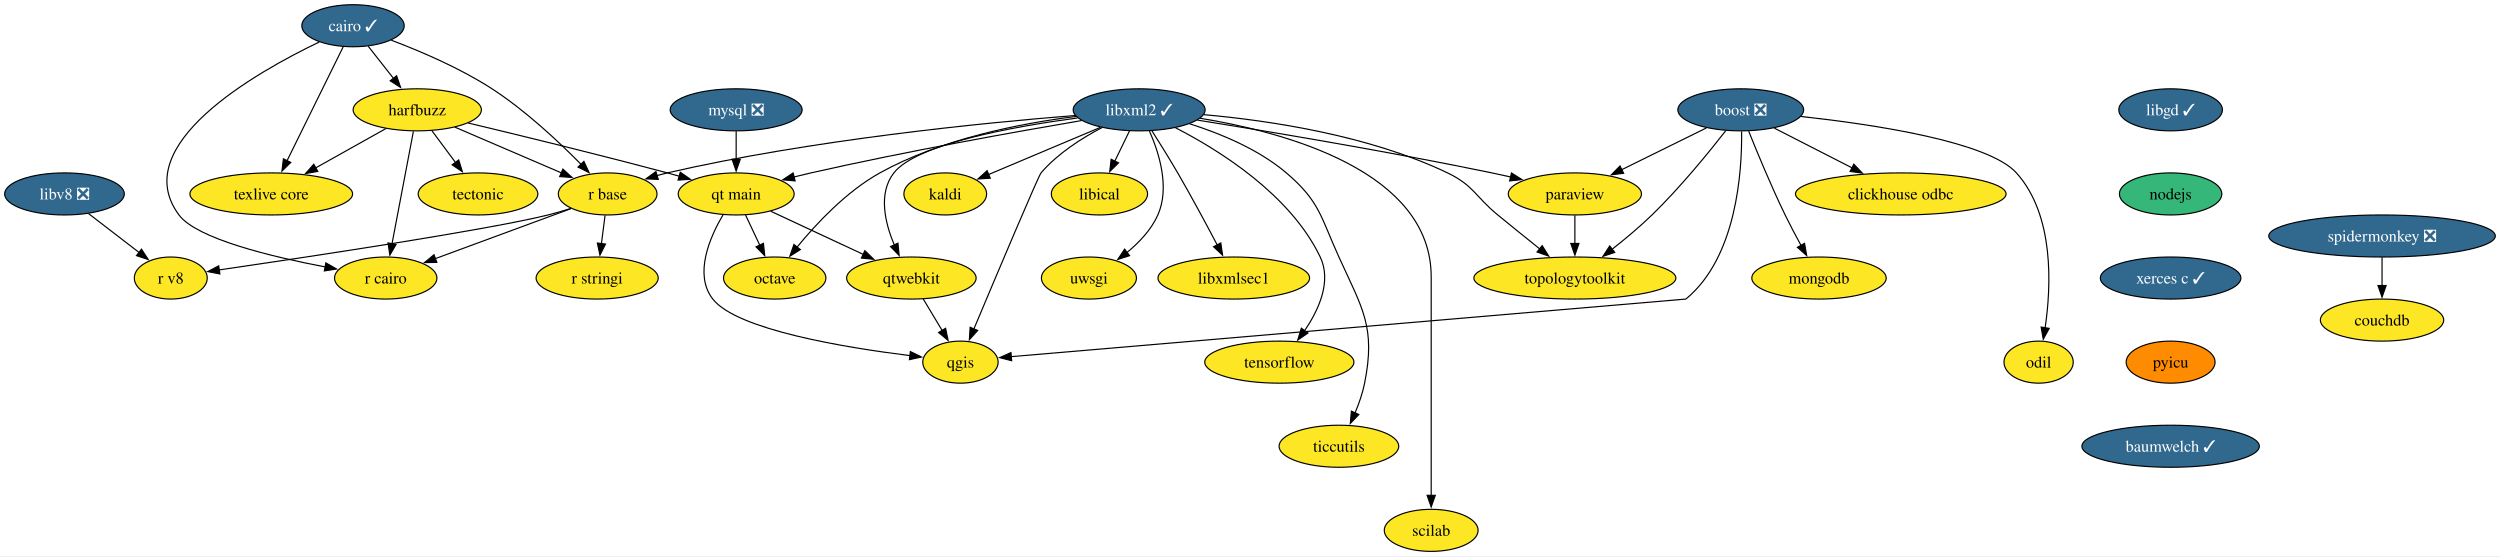
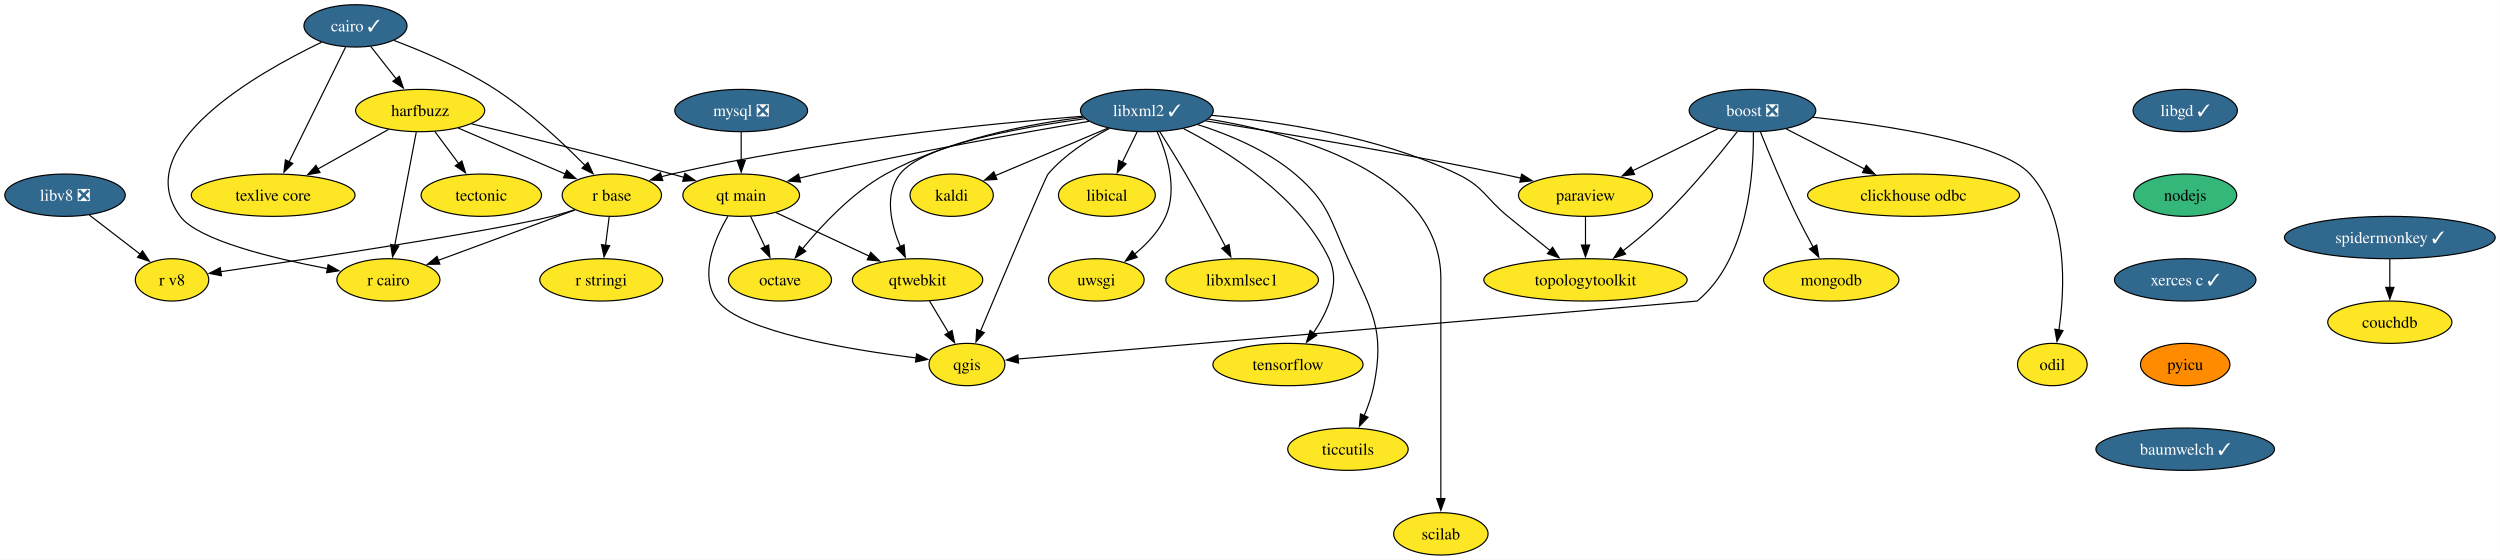
- <svg xmlns="http://www.w3.org/2000/svg" xmlns:xlink="http://www.w3.org/1999/xlink" width="2140pt" height="476pt" viewBox="0.00 0.00 2140.19 476.00">
+ <svg xmlns="http://www.w3.org/2000/svg" xmlns:xlink="http://www.w3.org/1999/xlink" width="2126pt" height="476pt" viewBox="0.00 0.00 2125.82 476.00">
  <g id="graph0" class="graph" transform="scale(1 1) rotate(0) translate(4 472)">
-     <polygon fill="white" stroke="none" points="-4,4 -4,-472 2136.19,-472 2136.19,4 -4,4" />
+     <polygon fill="white" stroke="none" points="-4,4 -4,-472 2121.82,-472 2121.82,4 -4,4" />
    <g id="node1" class="node">
      <g id="a_node1">
        <a xlink:href="https://github.com/conda-forge/boost-feedstock/pull/209" xlink:title="boost ❎">
          <ellipse fill="#31688e" stroke="black" cx="1486.21" cy="-378" rx="53.84" ry="18" />
          <text text-anchor="middle" x="1486.21" y="-373.32" font-family="Times,serif" font-size="14.00" fill="white">boost ❎</text>
        </a>
      </g>
    </g>
    <g id="node2" class="node">
      <g id="a_node2">
        <a xlink:href="https://github.com/conda-forge/paraview-feedstock" xlink:title="paraview">
          <ellipse fill="#fde725" stroke="black" cx="1344.21" cy="-306" rx="57" ry="18" />
          <text text-anchor="middle" x="1344.21" y="-301.32" font-family="Times,serif" font-size="14.00">paraview</text>
        </a>
      </g>
    </g>
    <g id="edge1" class="edge">
      <path fill="none" stroke="black" d="M1456.79,-362.5C1435.79,-352.15 1407.31,-338.11 1384.25,-326.74" />
      <polygon fill="black" stroke="black" points="1385.96,-323.68 1375.44,-322.4 1382.86,-329.96 1385.96,-323.68" />
    </g>
    <g id="node3" class="node">
      <g id="a_node3">
        <a xlink:href="https://github.com/conda-forge/qgis-feedstock" xlink:title="qgis">
          <ellipse fill="#fde725" stroke="black" cx="818.21" cy="-162" rx="32.27" ry="18" />
          <text text-anchor="middle" x="818.21" y="-157.32" font-family="Times,serif" font-size="14.00">qgis</text>
        </a>
      </g>
    </g>
    <g id="edge2" class="edge">
      <path fill="none" stroke="black" d="M1486.96,-359.54C1487.37,-325.79 1482.92,-251.78 1439.21,-216 1439.21,-216 1002.36,-178.72 861.45,-166.69" />
      <polygon fill="black" stroke="black" points="862.06,-163.23 851.8,-165.87 861.46,-170.2 862.06,-163.23" />
    </g>
    <g id="node4" class="node">
      <g id="a_node4">
        <a xlink:href="https://github.com/conda-forge/clickhouse-odbc-feedstock" xlink:title="clickhouse odbc">
          <ellipse fill="#fde725" stroke="black" cx="1623.21" cy="-306" rx="90.14" ry="18" />
          <text text-anchor="middle" x="1623.21" y="-301.32" font-family="Times,serif" font-size="14.00">clickhouse odbc</text>
        </a>
      </g>
    </g>
    <g id="edge3" class="edge">
      <path fill="none" stroke="black" d="M1514.93,-362.33C1534.21,-352.47 1559.93,-339.33 1581.47,-328.33" />
      <polygon fill="black" stroke="black" points="1583,-331.48 1590.31,-323.81 1579.81,-325.24 1583,-331.48" />
    </g>
    <g id="node5" class="node">
      <g id="a_node5">
        <a xlink:href="https://github.com/conda-forge/mongodb-feedstock" xlink:title="mongodb">
          <ellipse fill="#fde725" stroke="black" cx="1553.21" cy="-234" rx="57.52" ry="18" />
          <text text-anchor="middle" x="1553.21" y="-229.32" font-family="Times,serif" font-size="14.00">mongodb</text>
        </a>
      </g>
    </g>
    <g id="edge4" class="edge">
      <path fill="none" stroke="black" d="M1493.01,-359.72C1500.26,-341.62 1512.32,-312.48 1524.21,-288 1528.4,-279.38 1533.29,-270.15 1537.85,-261.86" />
      <polygon fill="black" stroke="black" points="1540.82,-263.72 1542.64,-253.29 1534.71,-260.31 1540.82,-263.72" />
    </g>
    <g id="node6" class="node">
      <g id="a_node6">
        <a xlink:href="https://github.com/conda-forge/topologytoolkit-feedstock" xlink:title="topologytoolkit">
          <ellipse fill="#fde725" stroke="black" cx="1344.21" cy="-234" rx="86.46" ry="18" />
          <text text-anchor="middle" x="1344.21" y="-229.32" font-family="Times,serif" font-size="14.00">topologytoolkit</text>
        </a>
      </g>
    </g>
    <g id="edge5" class="edge">
      <path fill="none" stroke="black" d="M1473.35,-360.11C1458.89,-341.57 1434.27,-311.35 1410.21,-288 1399.66,-277.77 1387.28,-267.44 1376.11,-258.66" />
      <polygon fill="black" stroke="black" points="1378.33,-255.95 1368.28,-252.6 1374.05,-261.49 1378.33,-255.95" />
    </g>
    <g id="node7" class="node">
      <g id="a_node7">
        <a xlink:href="https://github.com/conda-forge/odil-feedstock" xlink:title="odil">
          <ellipse fill="#fde725" stroke="black" cx="1741.21" cy="-162" rx="29.64" ry="18" />
          <text text-anchor="middle" x="1741.21" y="-157.32" font-family="Times,serif" font-size="14.00">odil</text>
        </a>
      </g>
    </g>
    <g id="edge6" class="edge">
      <path fill="none" stroke="black" d="M1537.68,-372.32C1599.52,-365.57 1697.99,-350.86 1722.21,-324 1754.89,-287.75 1752.01,-226.74 1746.76,-191.15" />
      <polygon fill="black" stroke="black" points="1750.27,-190.91 1745.18,-181.62 1743.36,-192.05 1750.27,-190.91" />
    </g>
    <g id="edge7" class="edge">
      <path fill="none" stroke="black" d="M1344.21,-287.7C1344.21,-280.41 1344.21,-271.73 1344.21,-263.54" />
      <polygon fill="black" stroke="black" points="1347.71,-263.62 1344.21,-253.62 1340.71,-263.62 1347.71,-263.62" />
    </g>
    <g id="node8" class="node">
      <g id="a_node8">
        <a xlink:href="https://github.com/conda-forge/cairo-feedstock/pull/77" xlink:title="cairo ✓">
          <ellipse fill="#31688e" stroke="black" cx="298.21" cy="-450" rx="43.84" ry="18" />
          <text text-anchor="middle" x="298.21" y="-445.32" font-family="Times,serif" font-size="14.00" fill="white">cairo ✓</text>
        </a>
      </g>
    </g>
    <g id="node9" class="node">
      <g id="a_node9">
        <a xlink:href="https://github.com/conda-forge/harfbuzz-feedstock" xlink:title="harfbuzz">
          <ellipse fill="#fde725" stroke="black" cx="353.21" cy="-378" rx="54.89" ry="18" />
          <text text-anchor="middle" x="353.21" y="-373.32" font-family="Times,serif" font-size="14.00">harfbuzz</text>
        </a>
      </g>
    </g>
    <g id="edge8" class="edge">
      <path fill="none" stroke="black" d="M311.24,-432.41C317.72,-424.16 325.7,-414.01 332.96,-404.78" />
      <polygon fill="black" stroke="black" points="335.52,-407.17 338.95,-397.15 330.02,-402.85 335.52,-407.17" />
    </g>
    <g id="node10" class="node">
      <g id="a_node10">
        <a xlink:href="https://github.com/conda-forge/r-base-feedstock" xlink:title="r base">
          <ellipse fill="#fde725" stroke="black" cx="516.21" cy="-306" rx="42.26" ry="18" />
          <text text-anchor="middle" x="516.21" y="-301.32" font-family="Times,serif" font-size="14.00">r base</text>
        </a>
      </g>
    </g>
    <g id="edge9" class="edge">
      <path fill="none" stroke="black" d="M330.92,-437.62C355.65,-428.28 389.89,-413.73 417.21,-396 445.92,-377.37 474.54,-350.51 493.57,-331.18" />
      <polygon fill="black" stroke="black" points="495.86,-333.85 500.3,-324.23 490.83,-328.98 495.86,-333.85" />
    </g>
    <g id="node11" class="node">
      <g id="a_node11">
        <a xlink:href="https://github.com/conda-forge/r-cairo-feedstock" xlink:title="r cairo">
          <ellipse fill="#fde725" stroke="black" cx="326.21" cy="-234" rx="43.84" ry="18" />
          <text text-anchor="middle" x="326.21" y="-229.32" font-family="Times,serif" font-size="14.00">r cairo</text>
        </a>
      </g>
    </g>
    <g id="edge10" class="edge">
      <path fill="none" stroke="black" d="M269.31,-436.08C214.53,-409.8 104.86,-347.57 149.21,-288 164.29,-267.74 227.82,-252.34 274.47,-243.5" />
      <polygon fill="black" stroke="black" points="274.94,-246.97 284.14,-241.72 273.67,-240.09 274.94,-246.97" />
    </g>
    <g id="node12" class="node">
      <g id="a_node12">
        <a xlink:href="https://github.com/conda-forge/texlive-core-feedstock" xlink:title="texlive core">
          <ellipse fill="#fde725" stroke="black" cx="228.21" cy="-306" rx="69.62" ry="18" />
          <text text-anchor="middle" x="228.21" y="-301.32" font-family="Times,serif" font-size="14.00">texlive core</text>
        </a>
      </g>
    </g>
    <g id="edge11" class="edge">
      <path fill="none" stroke="black" d="M289.76,-431.87C277.83,-407.67 255.92,-363.21 241.71,-334.39" />
      <polygon fill="black" stroke="black" points="244.91,-332.97 237.35,-325.55 238.63,-336.06 244.91,-332.97" />
    </g>
    <g id="edge12" class="edge">
      <path fill="none" stroke="black" d="M385.41,-363.17C411.66,-351.9 448.82,-335.94 476.83,-323.91" />
      <polygon fill="black" stroke="black" points="477.88,-327.27 485.69,-320.11 475.12,-320.84 477.88,-327.27" />
    </g>
    <g id="edge13" class="edge">
      <path fill="none" stroke="black" d="M349.9,-359.59C345.34,-335.61 337.07,-292.14 331.61,-263.42" />
      <polygon fill="black" stroke="black" points="335.05,-262.77 329.74,-253.6 328.17,-264.08 335.05,-262.77" />
    </g>
    <g id="edge14" class="edge">
      <path fill="none" stroke="black" d="M326.39,-361.98C308.8,-352.13 285.53,-339.1 266.06,-328.2" />
      <polygon fill="black" stroke="black" points="268.04,-325.29 257.6,-323.46 264.62,-331.4 268.04,-325.29" />
    </g>
    <g id="node13" class="node">
      <g id="a_node13">
        <a xlink:href="https://github.com/conda-forge/tectonic-feedstock" xlink:title="tectonic">
          <ellipse fill="#fde725" stroke="black" cx="405.21" cy="-306" rx="51.21" ry="18" />
          <text text-anchor="middle" x="405.21" y="-301.32" font-family="Times,serif" font-size="14.00">tectonic</text>
        </a>
      </g>
    </g>
    <g id="edge15" class="edge">
      <path fill="none" stroke="black" d="M365.8,-360.05C371.86,-351.89 379.27,-341.91 386.02,-332.82" />
      <polygon fill="black" stroke="black" points="388.68,-335.12 391.83,-325 383.06,-330.94 388.68,-335.12" />
    </g>
    <g id="node14" class="node">
      <g id="a_node14">
        <a xlink:href="https://github.com/conda-forge/qt-main-feedstock" xlink:title="qt main">
          <ellipse fill="#fde725" stroke="black" cx="626.21" cy="-306" rx="49.63" ry="18" />
          <text text-anchor="middle" x="626.21" y="-301.32" font-family="Times,serif" font-size="14.00">qt main</text>
        </a>
      </g>
    </g>
    <g id="edge16" class="edge">
      <path fill="none" stroke="black" d="M396.78,-366.72C440.11,-356.38 508.42,-339.74 567.21,-324 570.55,-323.11 573.99,-322.16 577.46,-321.2" />
      <polygon fill="black" stroke="black" points="578.36,-324.58 587.04,-318.51 576.47,-317.85 578.36,-324.58" />
    </g>
    <g id="edge17" class="edge">
      <path fill="none" stroke="black" d="M484.83,-293.44C453.03,-281.72 403.61,-263.51 368.39,-250.54" />
      <polygon fill="black" stroke="black" points="369.96,-247.39 359.37,-247.22 367.54,-253.96 369.96,-247.39" />
    </g>
    <g id="node15" class="node">
      <g id="a_node15">
        <a xlink:href="https://github.com/conda-forge/r-stringi-feedstock" xlink:title="r stringi">
          <ellipse fill="#fde725" stroke="black" cx="507.21" cy="-234" rx="52.26" ry="18" />
          <text text-anchor="middle" x="507.21" y="-229.32" font-family="Times,serif" font-size="14.00">r stringi</text>
        </a>
      </g>
    </g>
    <g id="edge18" class="edge">
      <path fill="none" stroke="black" d="M513.98,-287.7C513.04,-280.32 511.9,-271.52 510.84,-263.25" />
      <polygon fill="black" stroke="black" points="514.35,-263.08 509.6,-253.61 507.4,-263.97 514.35,-263.08" />
    </g>
    <g id="node16" class="node">
      <g id="a_node16">
        <a xlink:href="https://github.com/conda-forge/r-v8-feedstock" xlink:title="r v8">
          <ellipse fill="#fde725" stroke="black" cx="142.21" cy="-234" rx="31.22" ry="18" />
          <text text-anchor="middle" x="142.21" y="-229.32" font-family="Times,serif" font-size="14.00">r v8</text>
        </a>
      </g>
    </g>
    <g id="edge19" class="edge">
      <path fill="none" stroke="black" d="M484.61,-293.6C478.24,-291.55 471.55,-289.57 465.21,-288 412.45,-274.97 258.22,-251.82 183.6,-240.95" />
      <polygon fill="black" stroke="black" points="184.23,-237.51 173.83,-239.53 183.23,-244.43 184.23,-237.51" />
    </g>
    <g id="edge20" class="edge">
      <path fill="none" stroke="black" d="M614.94,-288.11C603.56,-268.75 589.83,-236.97 606.21,-216 626.75,-189.69 719.23,-174.51 775.04,-167.59" />
      <polygon fill="black" stroke="black" points="775.34,-171.07 784.85,-166.41 774.51,-164.12 775.34,-171.07" />
    </g>
    <g id="node17" class="node">
      <g id="a_node17">
        <a xlink:href="https://github.com/conda-forge/octave-feedstock" xlink:title="octave">
          <ellipse fill="#fde725" stroke="black" cx="659.21" cy="-234" rx="43.84" ry="18" />
          <text text-anchor="middle" x="659.21" y="-229.32" font-family="Times,serif" font-size="14.00">octave</text>
        </a>
      </g>
    </g>
    <g id="edge21" class="edge">
      <path fill="none" stroke="black" d="M634.2,-288.05C637.89,-280.23 642.36,-270.75 646.49,-261.98" />
      <polygon fill="black" stroke="black" points="649.55,-263.7 650.65,-253.16 643.22,-260.71 649.55,-263.7" />
    </g>
    <g id="node18" class="node">
      <g id="a_node18">
        <a xlink:href="https://github.com/conda-forge/qtwebkit-feedstock" xlink:title="qtwebkit">
          <ellipse fill="#fde725" stroke="black" cx="776.21" cy="-234" rx="55.42" ry="18" />
          <text text-anchor="middle" x="776.21" y="-229.32" font-family="Times,serif" font-size="14.00">qtwebkit</text>
        </a>
      </g>
    </g>
    <g id="edge22" class="edge">
      <path fill="none" stroke="black" d="M655.84,-291.17C678.48,-280.61 709.95,-265.92 735.03,-254.22" />
      <polygon fill="black" stroke="black" points="736.39,-257.44 743.97,-250.04 733.43,-251.1 736.39,-257.44" />
    </g>
    <g id="edge38" class="edge">
      <path fill="none" stroke="black" d="M786.38,-216.05C791.24,-207.94 797.18,-198.04 802.6,-189.01" />
      <polygon fill="black" stroke="black" points="805.5,-190.98 807.65,-180.6 799.5,-187.38 805.5,-190.98" />
    </g>
    <g id="node19" class="node">
      <g id="a_node19">
        <a xlink:href="https://github.com/conda-forge/kaldi-feedstock" xlink:title="kaldi">
          <ellipse fill="#fde725" stroke="black" cx="805.21" cy="-306" rx="35.42" ry="18" />
          <text text-anchor="middle" x="805.21" y="-301.32" font-family="Times,serif" font-size="14.00">kaldi</text>
        </a>
      </g>
    </g>
    <g id="node20" class="node">
      <g id="a_node20">
        <a xlink:href="https://github.com/conda-forge/libgd-feedstock/pull/54" xlink:title="libgd ✓">
          <ellipse fill="#31688e" stroke="black" cx="1854.21" cy="-378" rx="44.37" ry="18" />
          <text text-anchor="middle" x="1854.21" y="-373.32" font-family="Times,serif" font-size="14.00" fill="white">libgd ✓</text>
        </a>
      </g>
    </g>
    <g id="node21" class="node">
      <g id="a_node21">
        <a xlink:href="https://github.com/conda-forge/nodejs-feedstock" xlink:title="nodejs">
          <ellipse fill="#35b779" stroke="black" cx="1854.21" cy="-306" rx="43.84" ry="18" />
          <text text-anchor="middle" x="1854.21" y="-301.32" font-family="Times,serif" font-size="14.00">nodejs</text>
        </a>
      </g>
    </g>
    <g id="node30" class="node">
      <g id="a_node30">
        <a xlink:href="https://github.com/conda-forge/xerces-c-feedstock/pull/39" xlink:title="xerces c ✓">
          <ellipse fill="#31688e" stroke="black" cx="1854.21" cy="-234" rx="60.15" ry="18" />
          <text text-anchor="middle" x="1854.21" y="-229.32" font-family="Times,serif" font-size="14.00" fill="white">xerces c ✓</text>
        </a>
      </g>
    </g>
    <g id="node22" class="node">
      <g id="a_node22">
        <a xlink:href="https://github.com/conda-forge/libxml2-feedstock/pull/130" xlink:title="libxml2 ✓">
          <ellipse fill="#31688e" stroke="black" cx="971.21" cy="-378" rx="56.47" ry="18" />
          <text text-anchor="middle" x="971.21" y="-373.32" font-family="Times,serif" font-size="14.00" fill="white">libxml2 ✓</text>
        </a>
      </g>
    </g>
    <g id="edge24" class="edge">
      <path fill="none" stroke="black" d="M1021.08,-369.21C1081.11,-359.61 1184.86,-342.31 1273.21,-324 1278.44,-322.92 1283.87,-321.73 1289.3,-320.5" />
      <polygon fill="black" stroke="black" points="1289.94,-323.94 1298.89,-318.28 1288.36,-317.12 1289.94,-323.94" />
    </g>
    <g id="edge25" class="edge">
      <path fill="none" stroke="black" d="M939.54,-362.88C922.21,-353.83 901.42,-340.66 887.21,-324 884.89,-321.28 848.74,-235.67 829.72,-190.42" />
      <polygon fill="black" stroke="black" points="832.97,-189.12 825.87,-181.26 826.51,-191.84 832.97,-189.12" />
    </g>
    <g id="edge26" class="edge">
      <path fill="none" stroke="black" d="M1026.55,-373.86C1081.78,-368.94 1167.88,-356.32 1235.21,-324 1257.68,-313.21 1258.93,-303.8 1278.21,-288 1289.95,-278.37 1302.98,-267.87 1314.33,-258.78" />
      <polygon fill="black" stroke="black" points="1316.21,-261.76 1321.83,-252.78 1311.84,-256.29 1316.21,-261.76" />
    </g>
    <g id="edge27" class="edge">
      <path fill="none" stroke="black" d="M916.38,-373.15C838.13,-366.91 690.26,-352.31 567.21,-324 564.28,-323.33 561.29,-322.55 558.28,-321.72" />
      <polygon fill="black" stroke="black" points="559.53,-318.44 548.95,-318.91 557.52,-325.14 559.53,-318.44" />
    </g>
    <g id="edge28" class="edge">
      <path fill="none" stroke="black" d="M922,-368.84C865.72,-359.25 770.94,-342.31 690.21,-324 685.41,-322.91 680.43,-321.71 675.46,-320.47" />
      <polygon fill="black" stroke="black" points="676.7,-317.17 666.14,-318.08 674.96,-323.96 676.7,-317.17" />
    </g>
    <g id="edge30" class="edge">
      <path fill="none" stroke="black" d="M917.13,-372.35C870.25,-366.45 801.86,-353.25 749.21,-324 720.68,-308.15 694.97,-280.75 678.4,-260.52" />
      <polygon fill="black" stroke="black" points="681.16,-258.36 672.19,-252.71 675.68,-262.72 681.16,-258.36" />
    </g>
    <g id="edge32" class="edge">
      <path fill="none" stroke="black" d="M918.45,-371.05C862.74,-363.55 780.36,-348.58 761.21,-324 747.62,-306.56 753.57,-281.31 761.64,-262.15" />
      <polygon fill="black" stroke="black" points="764.7,-263.87 765.74,-253.33 758.35,-260.93 764.7,-263.87" />
    </g>
    <g id="edge29" class="edge">
      <path fill="none" stroke="black" d="M938.01,-363C910.33,-351.33 870.91,-334.71 842.21,-322.6" />
      <polygon fill="black" stroke="black" points="843.75,-319.46 833.18,-318.8 841.03,-325.91 843.75,-319.46" />
    </g>
    <g id="node23" class="node">
      <g id="a_node23">
        <a xlink:href="https://github.com/conda-forge/uwsgi-feedstock" xlink:title="uwsgi">
          <ellipse fill="#fde725" stroke="black" cx="928.21" cy="-234" rx="40.69" ry="18" />
          <text text-anchor="middle" x="928.21" y="-229.32" font-family="Times,serif" font-size="14.00">uwsgi</text>
        </a>
      </g>
    </g>
    <g id="edge31" class="edge">
      <path fill="none" stroke="black" d="M979.98,-359.89C988.18,-341.43 997.69,-311.51 987.21,-288 981.57,-275.36 971.26,-264.47 960.82,-255.91" />
      <polygon fill="black" stroke="black" points="963,-253.17 952.92,-249.91 958.77,-258.75 963,-253.17" />
    </g>
    <g id="node24" class="node">
      <g id="a_node24">
        <a xlink:href="https://github.com/conda-forge/tensorflow-feedstock" xlink:title="tensorflow">
          <ellipse fill="#fde725" stroke="black" cx="1091.21" cy="-162" rx="63.84" ry="18" />
          <text text-anchor="middle" x="1091.21" y="-157.32" font-family="Times,serif" font-size="14.00">tensorflow</text>
        </a>
      </g>
    </g>
    <g id="edge33" class="edge">
      <path fill="none" stroke="black" d="M1002.36,-362.62C1039.76,-343.41 1100.63,-305.49 1126.21,-252 1136.12,-231.27 1125.09,-206.95 1112.86,-188.97" />
      <polygon fill="black" stroke="black" points="1115.7,-186.92 1106.97,-180.92 1110.05,-191.06 1115.7,-186.92" />
    </g>
    <g id="node25" class="node">
      <g id="a_node25">
        <a xlink:href="https://github.com/conda-forge/ticcutils-feedstock" xlink:title="ticcutils">
          <ellipse fill="#fde725" stroke="black" cx="1142.21" cy="-90" rx="51.21" ry="18" />
          <text text-anchor="middle" x="1142.21" y="-85.33" font-family="Times,serif" font-size="14.00">ticcutils</text>
        </a>
      </g>
    </g>
    <g id="edge34" class="edge">
      <path fill="none" stroke="black" d="M1014.47,-366.03C1040.6,-357.76 1073.35,-344.3 1097.21,-324 1125.94,-299.54 1126.56,-286.34 1142.21,-252 1162.52,-207.42 1173.78,-192.04 1164.21,-144 1162.49,-135.4 1159.36,-126.45 1155.98,-118.41" />
      <polygon fill="black" stroke="black" points="1159.27,-117.17 1151.96,-109.5 1152.89,-120.05 1159.27,-117.17" />
    </g>
    <g id="node26" class="node">
      <g id="a_node26">
        <a xlink:href="https://github.com/conda-forge/scilab-feedstock" xlink:title="scilab">
          <ellipse fill="#fde725" stroke="black" cx="1221.21" cy="-18" rx="40.16" ry="18" />
          <text text-anchor="middle" x="1221.21" y="-13.32" font-family="Times,serif" font-size="14.00">scilab</text>
        </a>
      </g>
    </g>
    <g id="edge35" class="edge">
      <path fill="none" stroke="black" d="M1023.31,-370.79C1096.58,-358.83 1221.21,-325.22 1221.21,-235 1221.21,-235 1221.21,-235 1221.21,-161 1221.21,-121.74 1221.21,-76.38 1221.21,-47.69" />
      <polygon fill="black" stroke="black" points="1224.71,-48 1221.21,-38 1217.71,-48 1224.71,-48" />
    </g>
    <g id="node27" class="node">
      <g id="a_node27">
        <a xlink:href="https://github.com/conda-forge/libical-feedstock" xlink:title="libical">
          <ellipse fill="#fde725" stroke="black" cx="937.21" cy="-306" rx="41.21" ry="18" />
          <text text-anchor="middle" x="937.21" y="-301.32" font-family="Times,serif" font-size="14.00">libical</text>
        </a>
      </g>
    </g>
    <g id="edge36" class="edge">
      <path fill="none" stroke="black" d="M962.98,-360.05C959.18,-352.23 954.57,-342.75 950.31,-333.98" />
      <polygon fill="black" stroke="black" points="953.54,-332.62 946.02,-325.15 947.24,-335.67 953.54,-332.62" />
    </g>
    <g id="node28" class="node">
      <g id="a_node28">
        <a xlink:href="https://github.com/conda-forge/libxmlsec1-feedstock" xlink:title="libxmlsec1">
          <ellipse fill="#fde725" stroke="black" cx="1052.21" cy="-234" rx="64.89" ry="18" />
          <text text-anchor="middle" x="1052.21" y="-229.32" font-family="Times,serif" font-size="14.00">libxmlsec1</text>
        </a>
      </g>
    </g>
    <g id="edge37" class="edge">
      <path fill="none" stroke="black" d="M982.18,-359.98C988.74,-349.66 997.14,-336.19 1004.21,-324 1016.14,-303.44 1028.88,-279.72 1038.23,-261.95" />
      <polygon fill="black" stroke="black" points="1041.08,-264.06 1042.62,-253.58 1034.88,-260.81 1041.08,-264.06" />
    </g>
    <g id="node29" class="node">
      <g id="a_node29">
        <a xlink:href="https://github.com/conda-forge/mysql-feedstock/pull/99" xlink:title="mysql ❎">
          <ellipse fill="#31688e" stroke="black" cx="626.21" cy="-378" rx="56.47" ry="18" />
          <text text-anchor="middle" x="626.21" y="-373.32" font-family="Times,serif" font-size="14.00" fill="white">mysql ❎</text>
        </a>
      </g>
    </g>
    <g id="edge39" class="edge">
      <path fill="none" stroke="black" d="M626.21,-359.7C626.21,-352.41 626.21,-343.73 626.21,-335.54" />
      <polygon fill="black" stroke="black" points="629.71,-335.62 626.21,-325.62 622.71,-335.62 629.71,-335.62" />
    </g>
    <g id="node31" class="node">
      <g id="a_node31">
        <a xlink:href="https://github.com/conda-forge/pyicu-feedstock" xlink:title="pyicu">
          <ellipse fill="#ff8c00" stroke="black" cx="1854.21" cy="-162" rx="38.06" ry="18" />
          <text text-anchor="middle" x="1854.21" y="-157.32" font-family="Times,serif" font-size="14.00">pyicu</text>
        </a>
      </g>
    </g>
    <g id="node32" class="node">
      <g id="a_node32">
        <a xlink:href="https://github.com/conda-forge/baumwelch-feedstock/pull/21" xlink:title="baumwelch ✓">
          <ellipse fill="#31688e" stroke="black" cx="1854.21" cy="-90" rx="75.94" ry="18" />
          <text text-anchor="middle" x="1854.21" y="-85.33" font-family="Times,serif" font-size="14.00" fill="white">baumwelch ✓</text>
        </a>
      </g>
    </g>
    <g id="node33" class="node">
      <g id="a_node33">
        <a xlink:href="https://github.com/conda-forge/libv8-feedstock/pull/85" xlink:title="libv8 ❎">
          <ellipse fill="#31688e" stroke="black" cx="51.21" cy="-306" rx="51.21" ry="18" />
          <text text-anchor="middle" x="51.21" y="-301.32" font-family="Times,serif" font-size="14.00" fill="white">libv8 ❎</text>
        </a>
      </g>
    </g>
    <g id="edge43" class="edge">
      <path fill="none" stroke="black" d="M71.86,-289.12C84.64,-279.28 101.2,-266.55 115.04,-255.9" />
      <polygon fill="black" stroke="black" points="117.11,-258.72 122.9,-249.85 112.84,-253.17 117.11,-258.72" />
    </g>
    <g id="node34" class="node">
      <g id="a_node34">
-         <a xlink:href="https://github.com/conda-forge/spidermonkey-feedstock/pull/13" xlink:title="spidermonkey ❎">
-           <ellipse fill="#31688e" stroke="black" cx="2035.21" cy="-270" rx="96.98" ry="18" />
-           <text text-anchor="middle" x="2035.21" y="-265.32" font-family="Times,serif" font-size="14.00" fill="white">spidermonkey ❎</text>
+         <a xlink:href="https://github.com/conda-forge/spidermonkey-feedstock/pull/13" xlink:title="spidermonkey ✓">
+           <ellipse fill="#31688e" stroke="black" cx="2028.21" cy="-270" rx="89.61" ry="18" />
+           <text text-anchor="middle" x="2028.21" y="-265.32" font-family="Times,serif" font-size="14.00" fill="white">spidermonkey ✓</text>
        </a>
      </g>
    </g>
    <g id="node35" class="node">
      <g id="a_node35">
        <a xlink:href="https://github.com/conda-forge/couchdb-feedstock" xlink:title="couchdb">
-           <ellipse fill="#fde725" stroke="black" cx="2035.21" cy="-198" rx="52.79" ry="18" />
-           <text text-anchor="middle" x="2035.21" y="-193.32" font-family="Times,serif" font-size="14.00">couchdb</text>
+           <ellipse fill="#fde725" stroke="black" cx="2028.21" cy="-198" rx="52.79" ry="18" />
+           <text text-anchor="middle" x="2028.21" y="-193.32" font-family="Times,serif" font-size="14.00">couchdb</text>
        </a>
      </g>
    </g>
    <g id="edge44" class="edge">
-       <path fill="none" stroke="black" d="M2035.21,-251.7C2035.21,-244.41 2035.21,-235.73 2035.21,-227.54" />
-       <polygon fill="black" stroke="black" points="2038.71,-227.62 2035.21,-217.62 2031.71,-227.62 2038.71,-227.62" />
+       <path fill="none" stroke="black" d="M2028.21,-251.7C2028.21,-244.41 2028.21,-235.73 2028.21,-227.54" />
+       <polygon fill="black" stroke="black" points="2031.71,-227.62 2028.21,-217.62 2024.71,-227.62 2031.71,-227.62" />
    </g>
  </g>
</svg>
